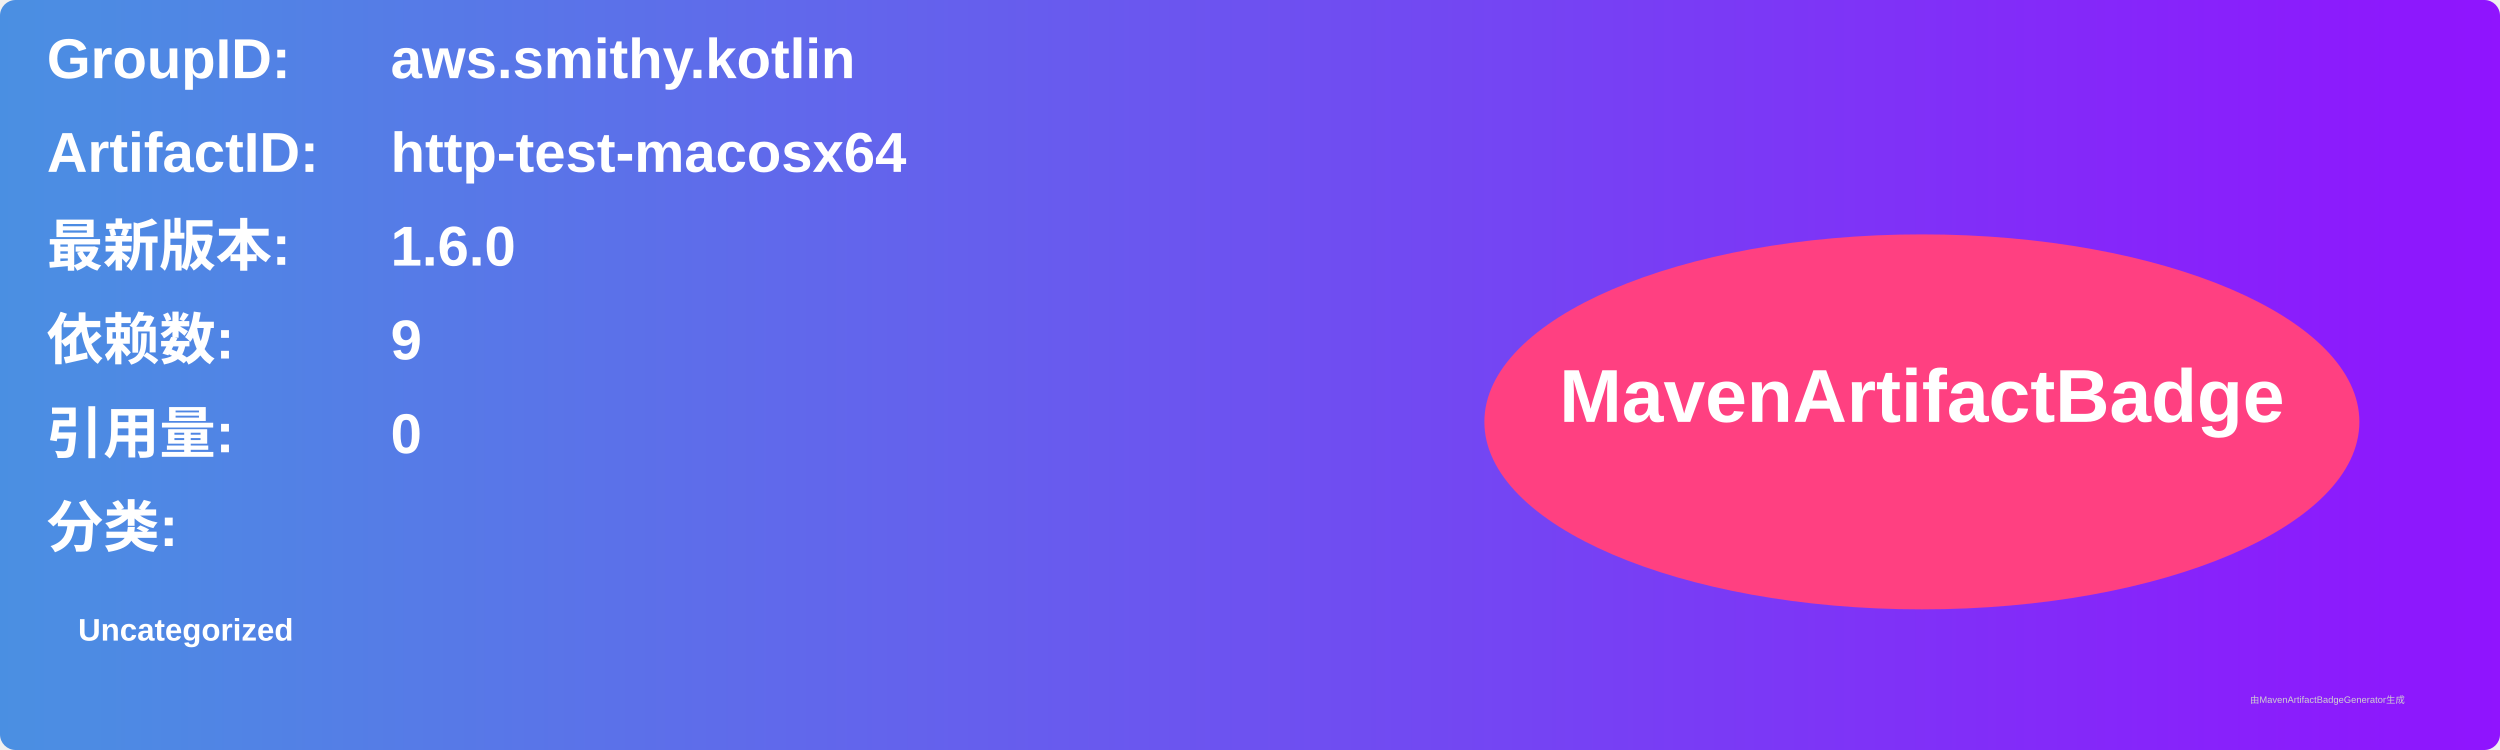
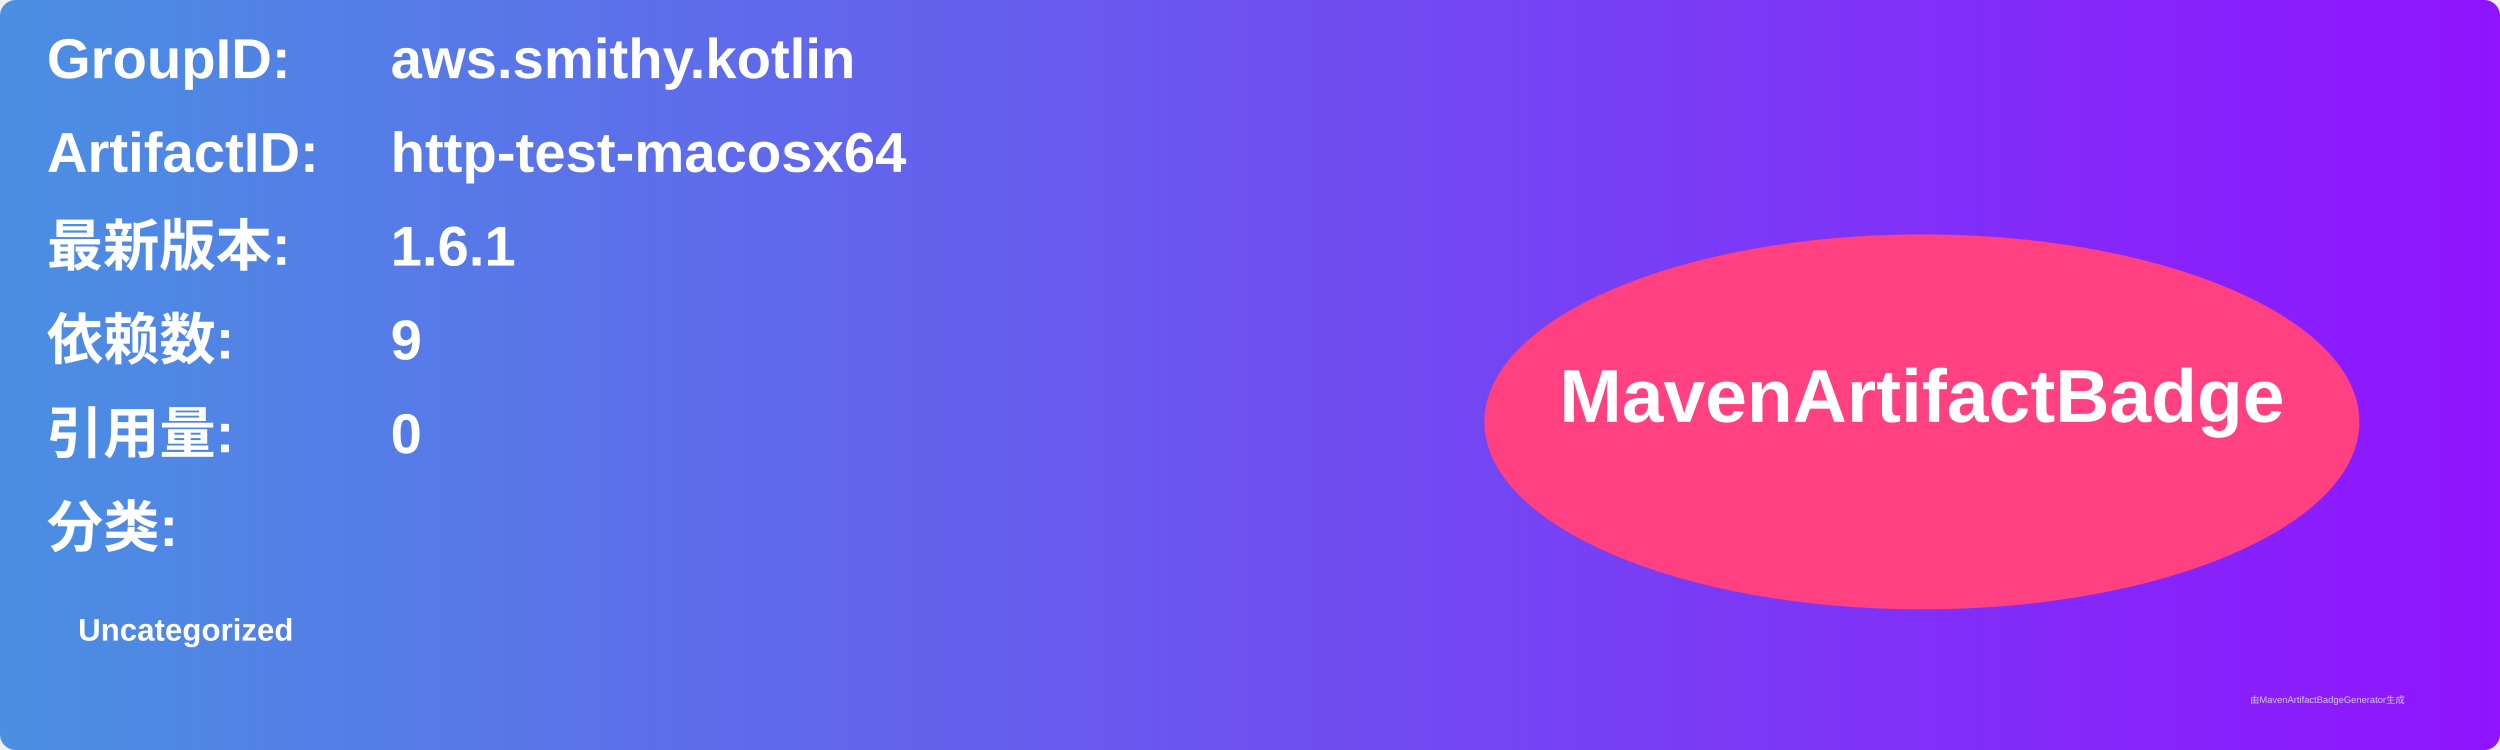
<svg xmlns="http://www.w3.org/2000/svg" width="800" height="240" viewBox="0 0 800 240">
  <linearGradient id="grad" x1="0%" y1="0%" x2="100%" y2="0%">
    <stop offset="0%" stop-color="#4a90e2" />
    <stop offset="100%" stop-color="#9013fe" />
  </linearGradient>
  <rect width="100%" height="100%" rx="5" ry="5" fill="url(#grad)" />
  <g transform="translate(15, 15)">
    <text x="0" y="10" font-family="Arial" font-size="18" fill="white" font-weight="bold" width="260">GroupID:</text>
    <text x="110" y="10" font-family="Arial" font-size="18" fill="white" font-weight="bold" width="460">aws.smithy.kotlin</text>
    <text x="0" y="40" font-family="Arial" font-size="18" fill="white" font-weight="bold" width="260">ArtifactID:</text>
    <text x="110" y="40" font-family="Arial" font-size="18" fill="white" font-weight="bold" width="460">http-test-macosx64</text>
    <text x="0" y="70" font-family="Arial" font-size="18" fill="white" font-weight="bold">最新版本:</text>
    <text x="110" y="70" font-family="Arial" font-size="18" fill="white" font-weight="bold">
-       <tspan font-weight="bold">1.6.0</tspan>
+       <tspan font-weight="bold">1.6.1</tspan>
    </text>
    <text x="0" y="100" font-family="Arial" font-size="18" fill="white" font-weight="bold">依赖数: </text>
    <text x="110" y="100" font-family="Arial" font-size="18" fill="white">
      <tspan font-weight="bold">9</tspan>
    </text>
    <text x="0" y="130" font-family="Arial" font-size="18" fill="white" font-weight="bold">引用量: </text>
    <text x="110" y="130" font-family="Arial" font-size="18" fill="white">
      <tspan font-weight="bold">0</tspan>
    </text>
    <text x="0" y="160" font-family="Arial" font-size="18" fill="white" font-weight="bold">分类:</text>
    <text x="10" y="190" font-family="Arial" font-size="10" fill="white">
      <tspan font-weight="bold">Uncategorized</tspan>
    </text>
    <ellipse cx="600" cy="120" rx="140" ry="60" fill="#ff4081" />
    <text x="600" y="120" text-anchor="middle" font-family="Arial" font-size="24" fill="white" font-weight="bold">MavenArtifactBadge</text>
  </g>
  <text x="720" y="225" font-family="Arial" font-size="3" fill="#d0d0d0">由MavenArtifactBadgeGenerator生成</text>
</svg>
